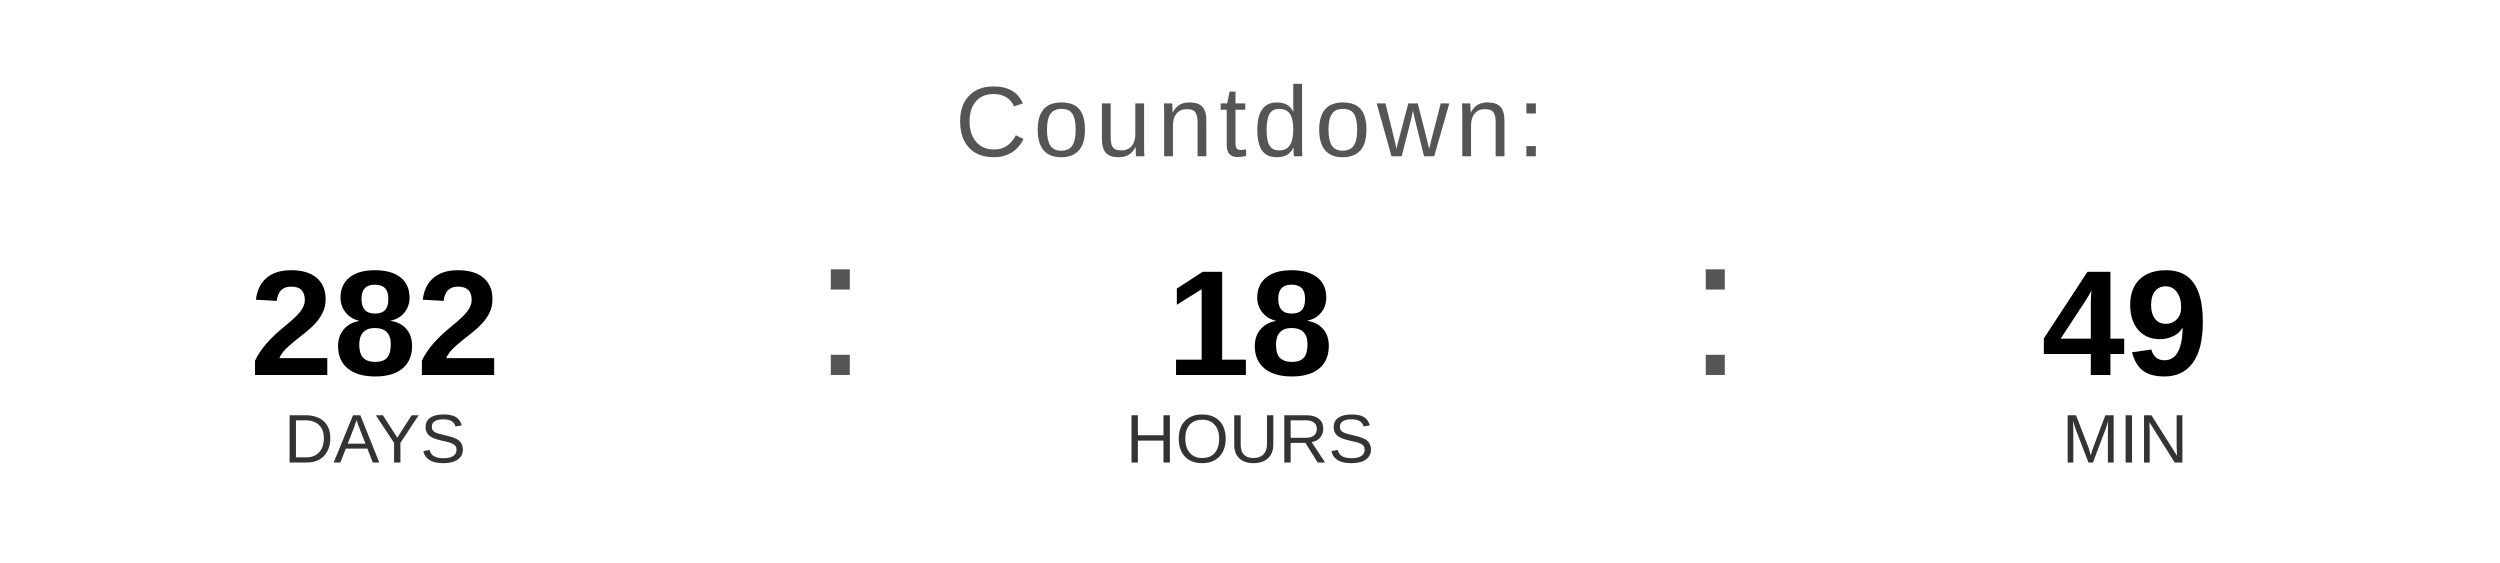
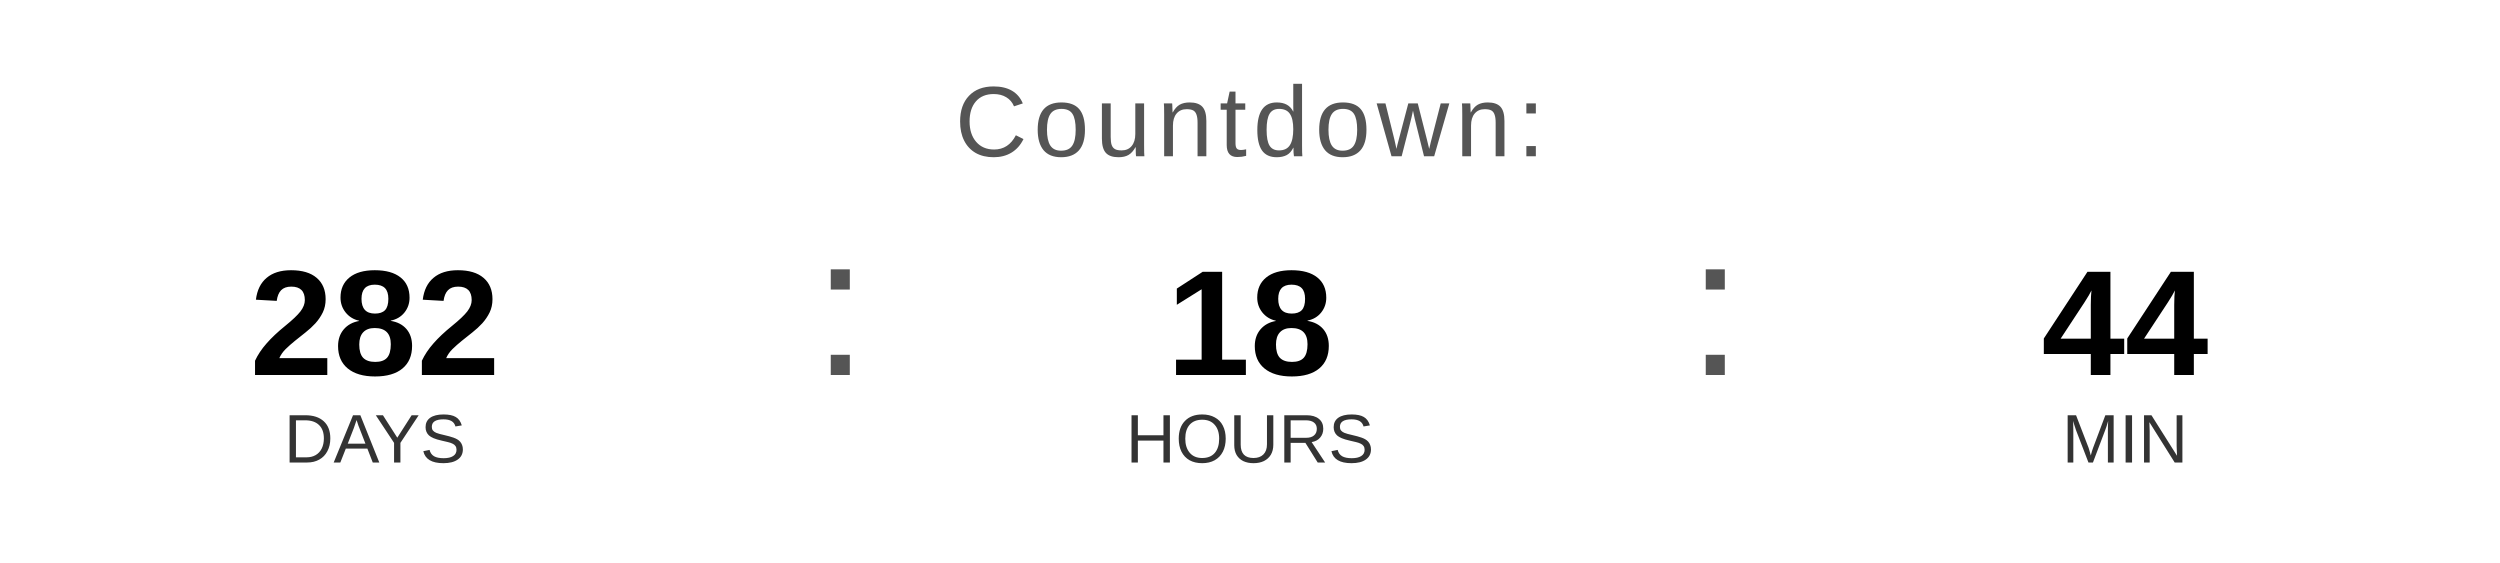
<svg xmlns="http://www.w3.org/2000/svg" width="400" height="90" viewBox="0 0 400 90">
  <text x="200" y="25" font-family="Arial, Helvetica, sans-serif" font-size="16" fill="#555555" text-anchor="middle" letter-spacing="1">
    Countdown:
  </text>
  <text x="60" y="60" font-family="Arial, Helvetica, sans-serif" font-size="24" font-weight="bold" fill="#000000" text-anchor="middle">282</text>
  <text x="60" y="74" font-family="Arial, Helvetica, sans-serif" font-size="11" fill="#333333" text-anchor="middle">DAYS</text>
  <text x="130" y="60" font-family="Arial, sans-serif" font-size="32" fill="#555555">:</text>
  <text x="200" y="60" font-family="Arial, Helvetica, sans-serif" font-size="24" font-weight="bold" fill="#000000" text-anchor="middle">18</text>
  <text x="200" y="74" font-family="Arial, Helvetica, sans-serif" font-size="11" fill="#333333" text-anchor="middle">HOURS</text>
  <text x="270" y="60" font-family="Arial, sans-serif" font-size="32" fill="#555555">:</text>
-   <text x="340" y="60" font-family="Arial, Helvetica, sans-serif" font-size="24" font-weight="bold" fill="#000000" text-anchor="middle">49</text>
+   <text x="340" y="60" font-family="Arial, Helvetica, sans-serif" font-size="24" font-weight="bold" fill="#000000" text-anchor="middle">44</text>
  <text x="340" y="74" font-family="Arial, Helvetica, sans-serif" font-size="11" fill="#333333" text-anchor="middle">MIN</text>
</svg>
